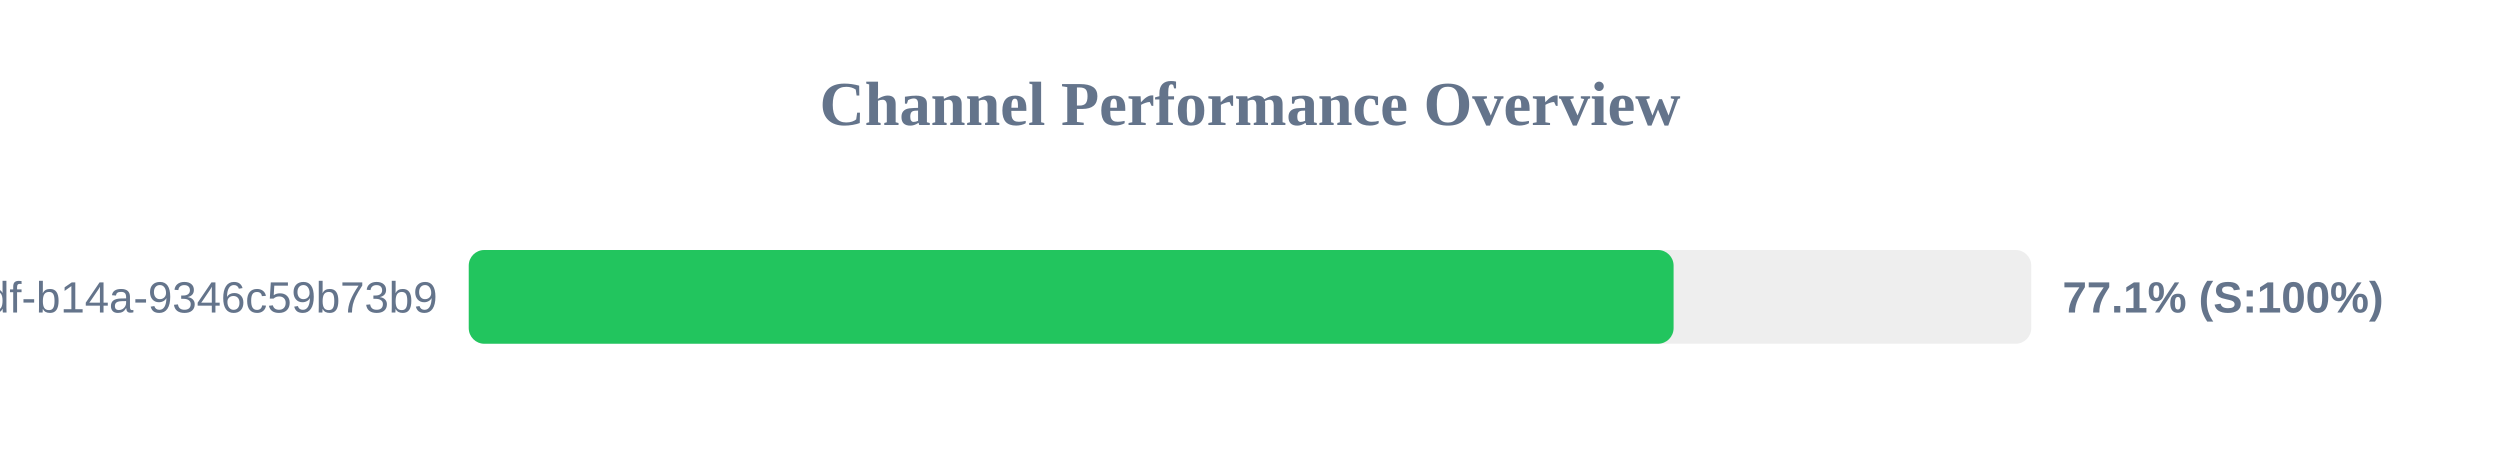
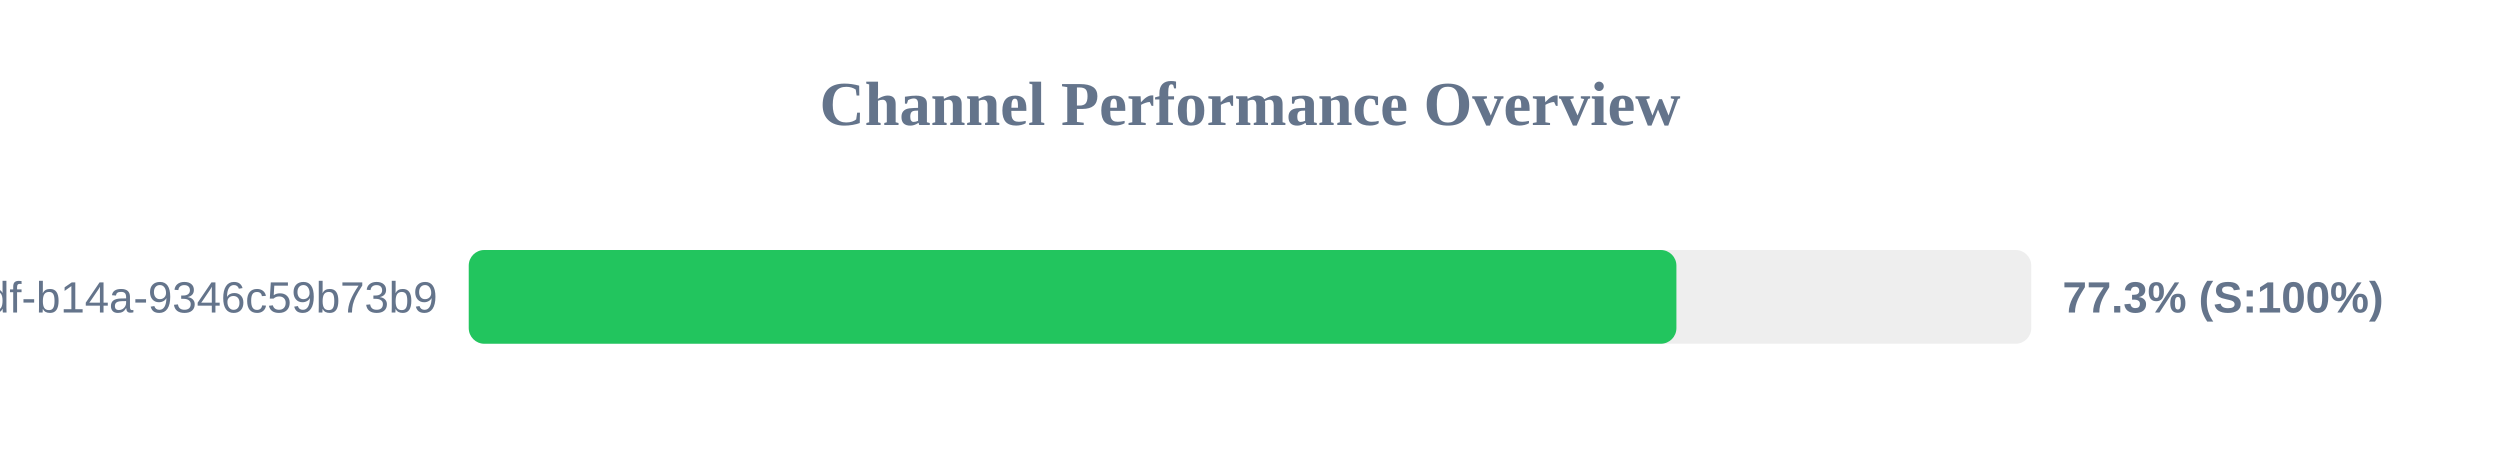
<svg xmlns="http://www.w3.org/2000/svg" width="800" height="150" version="1.1">
  <style>
        .row { font: 14px Arial; fill: #64748b; }
        .score { font: bold 14px Arial; fill: #64748b; }
    </style>
  <text x="400" y="40" text-anchor="middle" font-size="20px" font-weight="bold" fill="#64748b">Channel Performance Overview</text>
  <rect x="150" y="80" width="500" height="30" fill="#eee" rx="5" />
-   <rect x="150" y="80" width="385.55" height="30" fill="#22c55e" rx="5" />
+   <rect x="150" y="80" width="386.45" height="30" fill="#22c55e" rx="5" />
  <text x="140" y="100" text-anchor="end" class="row">?uuid=55ca7a9e-cf90-49df-b14a-9346c59b73b9</text>
-   <text x="660" y="100" text-anchor="start" class="score">77.1% (S:100%)</text>
+   <text x="660" y="100" text-anchor="start" class="score">77.3% (S:100%)</text>
</svg>
